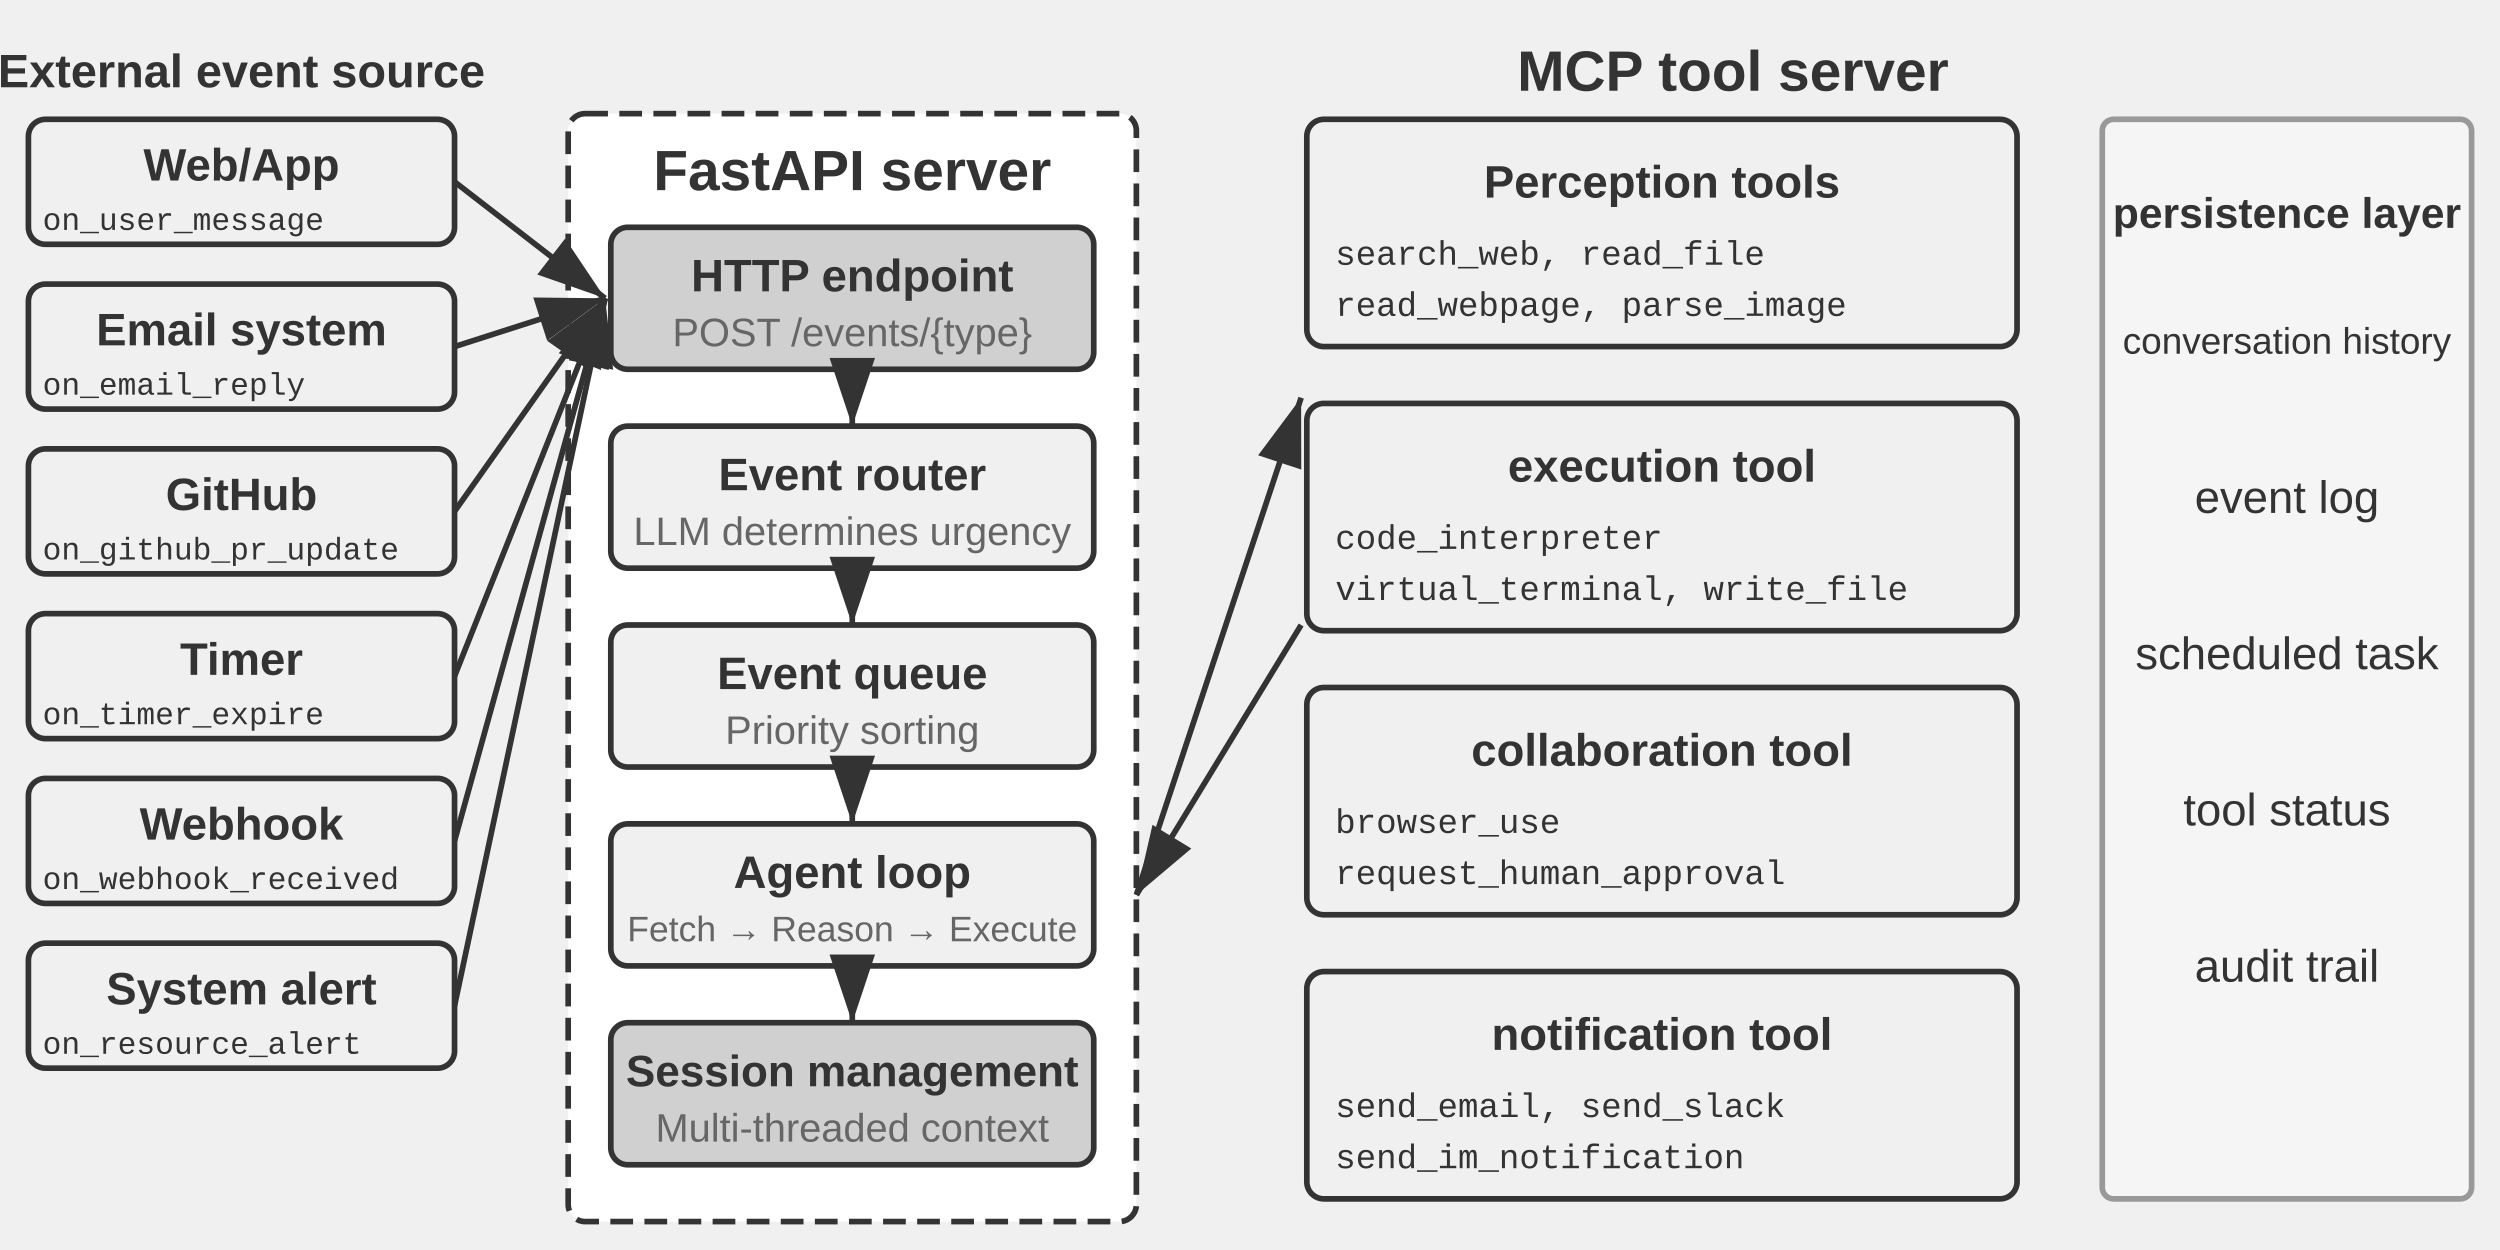
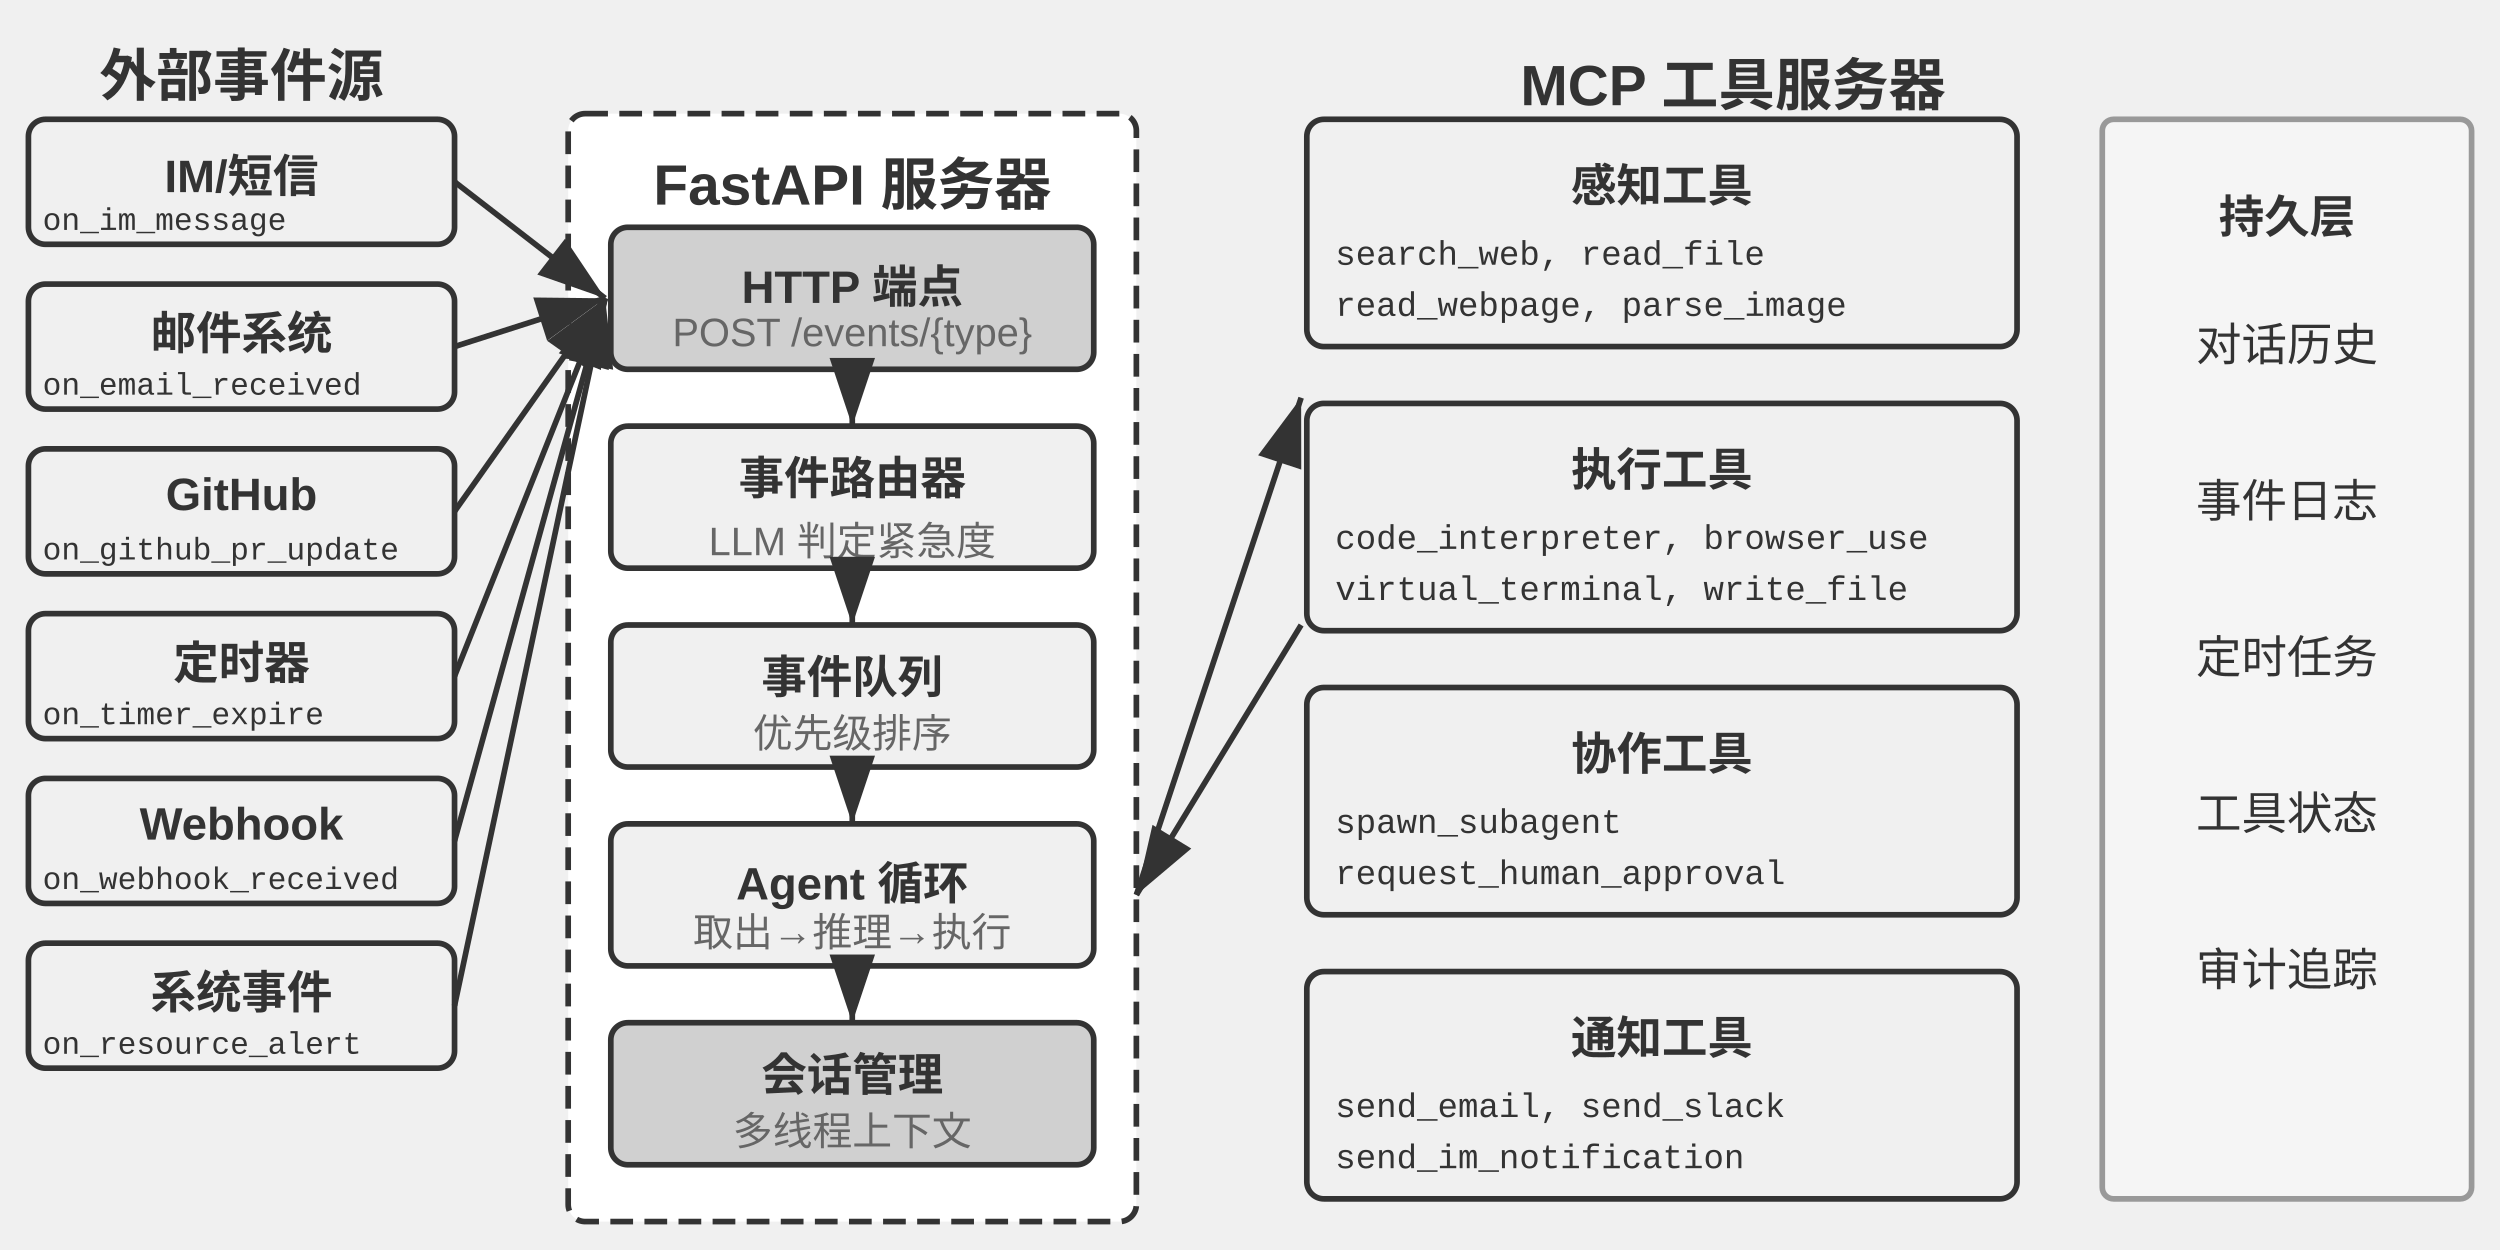
<svg xmlns="http://www.w3.org/2000/svg" viewBox="0 40 880 440" width="880" height="440" style="background:#ffffff">
  <defs>
    <marker id="ah" markerWidth="12" markerHeight="8" refX="12" refY="4" orient="auto">
      <polygon points="0 0, 12 4, 0 8" fill="#333333" />
    </marker>
    <marker id="ah-light" markerWidth="12" markerHeight="8" refX="12" refY="4" orient="auto">
      <polygon points="0 0, 12 4, 0 8" fill="#999999" />
    </marker>
  </defs>
-   <text x="85" y="65" font-family="Arial, 'Helvetica Neue', Helvetica, 'PingFang SC', 'Microsoft YaHei', sans-serif" font-size="16.5" fill="#333333" text-anchor="middle" dominant-baseline="central" font-weight="bold">External event source</text>
+   <text x="85" y="65" font-family="Arial, 'Helvetica Neue', Helvetica, 'PingFang SC', 'Microsoft YaHei', sans-serif" font-size="20" fill="#333333" text-anchor="middle" dominant-baseline="central" font-weight="bold">外部事件源</text>
  <rect x="10" y="82" width="150" height="44" rx="6" fill="#f0f0f0" stroke="#333333" stroke-width="2" />
-   <text x="85" y="98" font-family="Arial, 'Helvetica Neue', Helvetica, 'PingFang SC', 'Microsoft YaHei', sans-serif" font-size="16" fill="#333333" text-anchor="middle" dominant-baseline="central" font-weight="bold">Web/App</text>
-   <text x="15" y="118" font-family="'Courier New', Courier, monospace" font-size="11" fill="#333333" text-anchor="start" dominant-baseline="central">on_user_message</text>
+   <text x="85" y="98" font-family="Arial, 'Helvetica Neue', Helvetica, 'PingFang SC', 'Microsoft YaHei', sans-serif" font-size="16" fill="#333333" text-anchor="middle" dominant-baseline="central" font-weight="bold">IM/短信</text>
+   <text x="15" y="118" font-family="'Courier New', Courier, monospace" font-size="11" fill="#333333" text-anchor="start" dominant-baseline="central">on_im_message</text>
  <rect x="10" y="140" width="150" height="44" rx="6" fill="#f0f0f0" stroke="#333333" stroke-width="2" />
-   <text x="85" y="156" font-family="Arial, 'Helvetica Neue', Helvetica, 'PingFang SC', 'Microsoft YaHei', sans-serif" font-size="16" fill="#333333" text-anchor="middle" dominant-baseline="central" font-weight="bold">Email system</text>
-   <text x="15" y="176" font-family="'Courier New', Courier, monospace" font-size="11" fill="#333333" text-anchor="start" dominant-baseline="central">on_email_reply</text>
+   <text x="85" y="156" font-family="Arial, 'Helvetica Neue', Helvetica, 'PingFang SC', 'Microsoft YaHei', sans-serif" font-size="16" fill="#333333" text-anchor="middle" dominant-baseline="central" font-weight="bold">邮件系统</text>
+   <text x="15" y="176" font-family="'Courier New', Courier, monospace" font-size="11" fill="#333333" text-anchor="start" dominant-baseline="central">on_email_received</text>
  <rect x="10" y="198" width="150" height="44" rx="6" fill="#f0f0f0" stroke="#333333" stroke-width="2" />
  <text x="85" y="214" font-family="Arial, 'Helvetica Neue', Helvetica, 'PingFang SC', 'Microsoft YaHei', sans-serif" font-size="16" fill="#333333" text-anchor="middle" dominant-baseline="central" font-weight="bold">GitHub</text>
  <text x="15" y="234" font-family="'Courier New', Courier, monospace" font-size="11" fill="#333333" text-anchor="start" dominant-baseline="central">on_github_pr_update</text>
  <rect x="10" y="256" width="150" height="44" rx="6" fill="#f0f0f0" stroke="#333333" stroke-width="2" />
-   <text x="85" y="272" font-family="Arial, 'Helvetica Neue', Helvetica, 'PingFang SC', 'Microsoft YaHei', sans-serif" font-size="16" fill="#333333" text-anchor="middle" dominant-baseline="central" font-weight="bold">Timer</text>
+   <text x="85" y="272" font-family="Arial, 'Helvetica Neue', Helvetica, 'PingFang SC', 'Microsoft YaHei', sans-serif" font-size="16" fill="#333333" text-anchor="middle" dominant-baseline="central" font-weight="bold">定时器</text>
  <text x="15" y="292" font-family="'Courier New', Courier, monospace" font-size="11" fill="#333333" text-anchor="start" dominant-baseline="central">on_timer_expire</text>
  <rect x="10" y="314" width="150" height="44" rx="6" fill="#f0f0f0" stroke="#333333" stroke-width="2" />
  <text x="85" y="330" font-family="Arial, 'Helvetica Neue', Helvetica, 'PingFang SC', 'Microsoft YaHei', sans-serif" font-size="16" fill="#333333" text-anchor="middle" dominant-baseline="central" font-weight="bold">Webhook</text>
  <text x="15" y="350" font-family="'Courier New', Courier, monospace" font-size="11" fill="#333333" text-anchor="start" dominant-baseline="central">on_webhook_received</text>
  <rect x="10" y="372" width="150" height="44" rx="6" fill="#f0f0f0" stroke="#333333" stroke-width="2" />
-   <text x="85" y="388" font-family="Arial, 'Helvetica Neue', Helvetica, 'PingFang SC', 'Microsoft YaHei', sans-serif" font-size="16" fill="#333333" text-anchor="middle" dominant-baseline="central" font-weight="bold">System alert</text>
+   <text x="85" y="388" font-family="Arial, 'Helvetica Neue', Helvetica, 'PingFang SC', 'Microsoft YaHei', sans-serif" font-size="16" fill="#333333" text-anchor="middle" dominant-baseline="central" font-weight="bold">系统事件</text>
  <text x="15" y="408" font-family="'Courier New', Courier, monospace" font-size="11" fill="#333333" text-anchor="start" dominant-baseline="central">on_resource_alert</text>
  <rect x="200" y="80" width="200" height="390" rx="6" fill="#ffffff" stroke="#333333" stroke-width="2" stroke-dasharray="8,4" />
-   <text x="300" y="100" font-family="Arial, 'Helvetica Neue', Helvetica, 'PingFang SC', 'Microsoft YaHei', sans-serif" font-size="20" fill="#333333" text-anchor="middle" dominant-baseline="central" font-weight="bold">FastAPI server</text>
+   <text x="300" y="100" font-family="Arial, 'Helvetica Neue', Helvetica, 'PingFang SC', 'Microsoft YaHei', sans-serif" font-size="20" fill="#333333" text-anchor="middle" dominant-baseline="central" font-weight="bold">FastAPI 服务器</text>
  <rect x="215" y="120" width="170" height="50" rx="6" fill="#d0d0d0" stroke="#333333" stroke-width="2" />
-   <text x="300" y="137" font-family="Arial, 'Helvetica Neue', Helvetica, 'PingFang SC', 'Microsoft YaHei', sans-serif" font-size="16" fill="#333333" text-anchor="middle" dominant-baseline="central" font-weight="bold">HTTP endpoint</text>
+   <text x="300" y="137" font-family="Arial, 'Helvetica Neue', Helvetica, 'PingFang SC', 'Microsoft YaHei', sans-serif" font-size="16" fill="#333333" text-anchor="middle" dominant-baseline="central" font-weight="bold">HTTP 端点</text>
  <text x="300" y="157" font-family="Arial, 'Helvetica Neue', Helvetica, 'PingFang SC', 'Microsoft YaHei', sans-serif" font-size="14" fill="#666666" text-anchor="middle" dominant-baseline="central" font-weight="normal">POST /events/{type}</text>
  <rect x="215" y="190" width="170" height="50" rx="6" fill="#f0f0f0" stroke="#333333" stroke-width="2" />
-   <text x="300" y="207" font-family="Arial, 'Helvetica Neue', Helvetica, 'PingFang SC', 'Microsoft YaHei', sans-serif" font-size="16" fill="#333333" text-anchor="middle" dominant-baseline="central" font-weight="bold">Event router</text>
-   <text x="300" y="227" font-family="Arial, 'Helvetica Neue', Helvetica, 'PingFang SC', 'Microsoft YaHei', sans-serif" font-size="14" fill="#666666" text-anchor="middle" dominant-baseline="central" font-weight="normal">LLM determines urgency</text>
+   <text x="300" y="207" font-family="Arial, 'Helvetica Neue', Helvetica, 'PingFang SC', 'Microsoft YaHei', sans-serif" font-size="16" fill="#333333" text-anchor="middle" dominant-baseline="central" font-weight="bold">事件路由器</text>
+   <text x="300" y="227" font-family="Arial, 'Helvetica Neue', Helvetica, 'PingFang SC', 'Microsoft YaHei', sans-serif" font-size="14" fill="#666666" text-anchor="middle" dominant-baseline="central" font-weight="normal">LLM 判定紧急度</text>
  <rect x="215" y="260" width="170" height="50" rx="6" fill="#f0f0f0" stroke="#333333" stroke-width="2" />
-   <text x="300" y="277" font-family="Arial, 'Helvetica Neue', Helvetica, 'PingFang SC', 'Microsoft YaHei', sans-serif" font-size="16" fill="#333333" text-anchor="middle" dominant-baseline="central" font-weight="bold">Event queue</text>
-   <text x="300" y="297" font-family="Arial, 'Helvetica Neue', Helvetica, 'PingFang SC', 'Microsoft YaHei', sans-serif" font-size="14" fill="#666666" text-anchor="middle" dominant-baseline="central" font-weight="normal">Priority sorting</text>
+   <text x="300" y="277" font-family="Arial, 'Helvetica Neue', Helvetica, 'PingFang SC', 'Microsoft YaHei', sans-serif" font-size="16" fill="#333333" text-anchor="middle" dominant-baseline="central" font-weight="bold">事件队列</text>
+   <text x="300" y="297" font-family="Arial, 'Helvetica Neue', Helvetica, 'PingFang SC', 'Microsoft YaHei', sans-serif" font-size="14" fill="#666666" text-anchor="middle" dominant-baseline="central" font-weight="normal">优先级排序</text>
  <rect x="215" y="330" width="170" height="50" rx="6" fill="#f0f0f0" stroke="#333333" stroke-width="2" />
-   <text x="300" y="347" font-family="Arial, 'Helvetica Neue', Helvetica, 'PingFang SC', 'Microsoft YaHei', sans-serif" font-size="16" fill="#333333" text-anchor="middle" dominant-baseline="central" font-weight="bold">Agent loop</text>
-   <text x="300" y="367" font-family="Arial, 'Helvetica Neue', Helvetica, 'PingFang SC', 'Microsoft YaHei', sans-serif" font-size="12.5" fill="#666666" text-anchor="middle" dominant-baseline="central" font-weight="normal">Fetch → Reason → Execute</text>
+   <text x="300" y="347" font-family="Arial, 'Helvetica Neue', Helvetica, 'PingFang SC', 'Microsoft YaHei', sans-serif" font-size="16" fill="#333333" text-anchor="middle" dominant-baseline="central" font-weight="bold">Agent 循环</text>
+   <text x="300" y="367" font-family="Arial, 'Helvetica Neue', Helvetica, 'PingFang SC', 'Microsoft YaHei', sans-serif" font-size="14" fill="#666666" text-anchor="middle" dominant-baseline="central" font-weight="normal">取出→推理→执行</text>
  <rect x="215" y="400" width="170" height="50" rx="6" fill="#d0d0d0" stroke="#333333" stroke-width="2" />
-   <text x="300" y="417" font-family="Arial, 'Helvetica Neue', Helvetica, 'PingFang SC', 'Microsoft YaHei', sans-serif" font-size="15.5" fill="#333333" text-anchor="middle" dominant-baseline="central" font-weight="bold">Session management</text>
-   <text x="300" y="437" font-family="Arial, 'Helvetica Neue', Helvetica, 'PingFang SC', 'Microsoft YaHei', sans-serif" font-size="14" fill="#666666" text-anchor="middle" dominant-baseline="central" font-weight="normal">Multi-threaded context</text>
+   <text x="300" y="417" font-family="Arial, 'Helvetica Neue', Helvetica, 'PingFang SC', 'Microsoft YaHei', sans-serif" font-size="16" fill="#333333" text-anchor="middle" dominant-baseline="central" font-weight="bold">会话管理</text>
+   <text x="300" y="437" font-family="Arial, 'Helvetica Neue', Helvetica, 'PingFang SC', 'Microsoft YaHei', sans-serif" font-size="14" fill="#666666" text-anchor="middle" dominant-baseline="central" font-weight="normal">多线程上下文</text>
  <line x1="300" y1="170" x2="300" y2="190" stroke="#333333" stroke-width="2" marker-end="url(#ah)" />
  <line x1="300" y1="240" x2="300" y2="260" stroke="#333333" stroke-width="2" marker-end="url(#ah)" />
  <line x1="300" y1="310" x2="300" y2="330" stroke="#333333" stroke-width="2" marker-end="url(#ah)" />
  <line x1="300" y1="380" x2="300" y2="400" stroke="#333333" stroke-width="2" marker-end="url(#ah)" />
  <line x1="160" y1="104" x2="213" y2="145" stroke="#333333" stroke-width="2" marker-end="url(#ah)" />
  <line x1="160" y1="162" x2="213" y2="145" stroke="#333333" stroke-width="2" marker-end="url(#ah)" />
  <line x1="160" y1="220" x2="213" y2="145" stroke="#333333" stroke-width="2" marker-end="url(#ah)" />
  <line x1="160" y1="278" x2="213" y2="145" stroke="#333333" stroke-width="2" marker-end="url(#ah)" />
  <line x1="160" y1="336" x2="213" y2="145" stroke="#333333" stroke-width="2" marker-end="url(#ah)" />
  <line x1="160" y1="394" x2="213" y2="145" stroke="#333333" stroke-width="2" marker-end="url(#ah)" />
-   <text x="610" y="65" font-family="Arial, 'Helvetica Neue', Helvetica, 'PingFang SC', 'Microsoft YaHei', sans-serif" font-size="20" fill="#333333" text-anchor="middle" dominant-baseline="central" font-weight="bold">MCP tool server</text>
+   <text x="610" y="65" font-family="Arial, 'Helvetica Neue', Helvetica, 'PingFang SC', 'Microsoft YaHei', sans-serif" font-size="20" fill="#333333" text-anchor="middle" dominant-baseline="central" font-weight="bold">MCP 工具服务器</text>
  <rect x="460" y="82" width="250" height="80" rx="6" fill="#f0f0f0" stroke="#333333" stroke-width="2" />
-   <text x="585" y="104" font-family="Arial, 'Helvetica Neue', Helvetica, 'PingFang SC', 'Microsoft YaHei', sans-serif" font-size="16" fill="#333333" text-anchor="middle" dominant-baseline="central" font-weight="bold">Perception tools</text>
+   <text x="585" y="104" font-family="Arial, 'Helvetica Neue', Helvetica, 'PingFang SC', 'Microsoft YaHei', sans-serif" font-size="16" fill="#333333" text-anchor="middle" dominant-baseline="central" font-weight="bold">感知工具</text>
  <text x="470" y="130" font-family="'Courier New', Courier, monospace" font-size="12" fill="#333333" text-anchor="start" dominant-baseline="central">search_web, read_file</text>
  <text x="470" y="148" font-family="'Courier New', Courier, monospace" font-size="12" fill="#333333" text-anchor="start" dominant-baseline="central">read_webpage, parse_image</text>
  <rect x="460" y="182" width="250" height="80" rx="6" fill="#f0f0f0" stroke="#333333" stroke-width="2" />
-   <text x="585" y="204" font-family="Arial, 'Helvetica Neue', Helvetica, 'PingFang SC', 'Microsoft YaHei', sans-serif" font-size="16" fill="#333333" text-anchor="middle" dominant-baseline="central" font-weight="bold">execution tool</text>
-   <text x="470" y="230" font-family="'Courier New', Courier, monospace" font-size="12" fill="#333333" text-anchor="start" dominant-baseline="central">code_interpreter</text>
+   <text x="585" y="204" font-family="Arial, 'Helvetica Neue', Helvetica, 'PingFang SC', 'Microsoft YaHei', sans-serif" font-size="16" fill="#333333" text-anchor="middle" dominant-baseline="central" font-weight="bold">执行工具</text>
+   <text x="470" y="230" font-family="'Courier New', Courier, monospace" font-size="12" fill="#333333" text-anchor="start" dominant-baseline="central">code_interpreter, browser_use</text>
  <text x="470" y="248" font-family="'Courier New', Courier, monospace" font-size="12" fill="#333333" text-anchor="start" dominant-baseline="central">virtual_terminal, write_file</text>
  <rect x="460" y="282" width="250" height="80" rx="6" fill="#f0f0f0" stroke="#333333" stroke-width="2" />
-   <text x="585" y="304" font-family="Arial, 'Helvetica Neue', Helvetica, 'PingFang SC', 'Microsoft YaHei', sans-serif" font-size="16" fill="#333333" text-anchor="middle" dominant-baseline="central" font-weight="bold">collaboration tool</text>
-   <text x="470" y="330" font-family="'Courier New', Courier, monospace" font-size="12" fill="#333333" text-anchor="start" dominant-baseline="central">browser_use</text>
+   <text x="585" y="304" font-family="Arial, 'Helvetica Neue', Helvetica, 'PingFang SC', 'Microsoft YaHei', sans-serif" font-size="16" fill="#333333" text-anchor="middle" dominant-baseline="central" font-weight="bold">协作工具</text>
+   <text x="470" y="330" font-family="'Courier New', Courier, monospace" font-size="12" fill="#333333" text-anchor="start" dominant-baseline="central">spawn_subagent</text>
  <text x="470" y="348" font-family="'Courier New', Courier, monospace" font-size="12" fill="#333333" text-anchor="start" dominant-baseline="central">request_human_approval</text>
  <rect x="460" y="382" width="250" height="80" rx="6" fill="#f0f0f0" stroke="#333333" stroke-width="2" />
-   <text x="585" y="404" font-family="Arial, 'Helvetica Neue', Helvetica, 'PingFang SC', 'Microsoft YaHei', sans-serif" font-size="16" fill="#333333" text-anchor="middle" dominant-baseline="central" font-weight="bold">notification tool</text>
+   <text x="585" y="404" font-family="Arial, 'Helvetica Neue', Helvetica, 'PingFang SC', 'Microsoft YaHei', sans-serif" font-size="16" fill="#333333" text-anchor="middle" dominant-baseline="central" font-weight="bold">通知工具</text>
  <text x="470" y="430" font-family="'Courier New', Courier, monospace" font-size="12" fill="#333333" text-anchor="start" dominant-baseline="central">send_email, send_slack</text>
  <text x="470" y="448" font-family="'Courier New', Courier, monospace" font-size="12" fill="#333333" text-anchor="start" dominant-baseline="central">send_im_notification</text>
  <line x1="400" y1="355" x2="458" y2="180" stroke="#333333" stroke-width="2" marker-end="url(#ah)" />
  <line x1="458" y1="260" x2="400" y2="355" stroke="#333333" stroke-width="2" marker-end="url(#ah)" />
  <rect x="740" y="82" width="130" height="380" rx="4" fill="#f5f5f5" stroke="#999999" stroke-width="2" />
-   <text x="805" y="115" font-family="Arial, 'Helvetica Neue', Helvetica, 'PingFang SC', 'Microsoft YaHei', sans-serif" font-size="15" fill="#333333" text-anchor="middle" dominant-baseline="central" font-weight="bold">persistence layer</text>
-   <text x="805" y="160" font-family="Arial, 'Helvetica Neue', Helvetica, 'PingFang SC', 'Microsoft YaHei', sans-serif" font-size="13" fill="#333333" text-anchor="middle" dominant-baseline="central" font-weight="normal">conversation history</text>
-   <text x="805" y="215" font-family="Arial, 'Helvetica Neue', Helvetica, 'PingFang SC', 'Microsoft YaHei', sans-serif" font-size="16" fill="#333333" text-anchor="middle" dominant-baseline="central" font-weight="normal">event log</text>
-   <text x="805" y="270" font-family="Arial, 'Helvetica Neue', Helvetica, 'PingFang SC', 'Microsoft YaHei', sans-serif" font-size="16" fill="#333333" text-anchor="middle" dominant-baseline="central" font-weight="normal">scheduled task</text>
-   <text x="805" y="325" font-family="Arial, 'Helvetica Neue', Helvetica, 'PingFang SC', 'Microsoft YaHei', sans-serif" font-size="16" fill="#333333" text-anchor="middle" dominant-baseline="central" font-weight="normal">tool status</text>
-   <text x="805" y="380" font-family="Arial, 'Helvetica Neue', Helvetica, 'PingFang SC', 'Microsoft YaHei', sans-serif" font-size="16" fill="#333333" text-anchor="middle" dominant-baseline="central" font-weight="normal">audit trail</text>
+   <text x="805" y="115" font-family="Arial, 'Helvetica Neue', Helvetica, 'PingFang SC', 'Microsoft YaHei', sans-serif" font-size="16" fill="#333333" text-anchor="middle" dominant-baseline="central" font-weight="bold">持久层</text>
+   <text x="805" y="160" font-family="Arial, 'Helvetica Neue', Helvetica, 'PingFang SC', 'Microsoft YaHei', sans-serif" font-size="16" fill="#333333" text-anchor="middle" dominant-baseline="central" font-weight="normal">对话历史</text>
+   <text x="805" y="215" font-family="Arial, 'Helvetica Neue', Helvetica, 'PingFang SC', 'Microsoft YaHei', sans-serif" font-size="16" fill="#333333" text-anchor="middle" dominant-baseline="central" font-weight="normal">事件日志</text>
+   <text x="805" y="270" font-family="Arial, 'Helvetica Neue', Helvetica, 'PingFang SC', 'Microsoft YaHei', sans-serif" font-size="16" fill="#333333" text-anchor="middle" dominant-baseline="central" font-weight="normal">定时任务</text>
+   <text x="805" y="325" font-family="Arial, 'Helvetica Neue', Helvetica, 'PingFang SC', 'Microsoft YaHei', sans-serif" font-size="16" fill="#333333" text-anchor="middle" dominant-baseline="central" font-weight="normal">工具状态</text>
+   <text x="805" y="380" font-family="Arial, 'Helvetica Neue', Helvetica, 'PingFang SC', 'Microsoft YaHei', sans-serif" font-size="16" fill="#333333" text-anchor="middle" dominant-baseline="central" font-weight="normal">审计追踪</text>
</svg>
